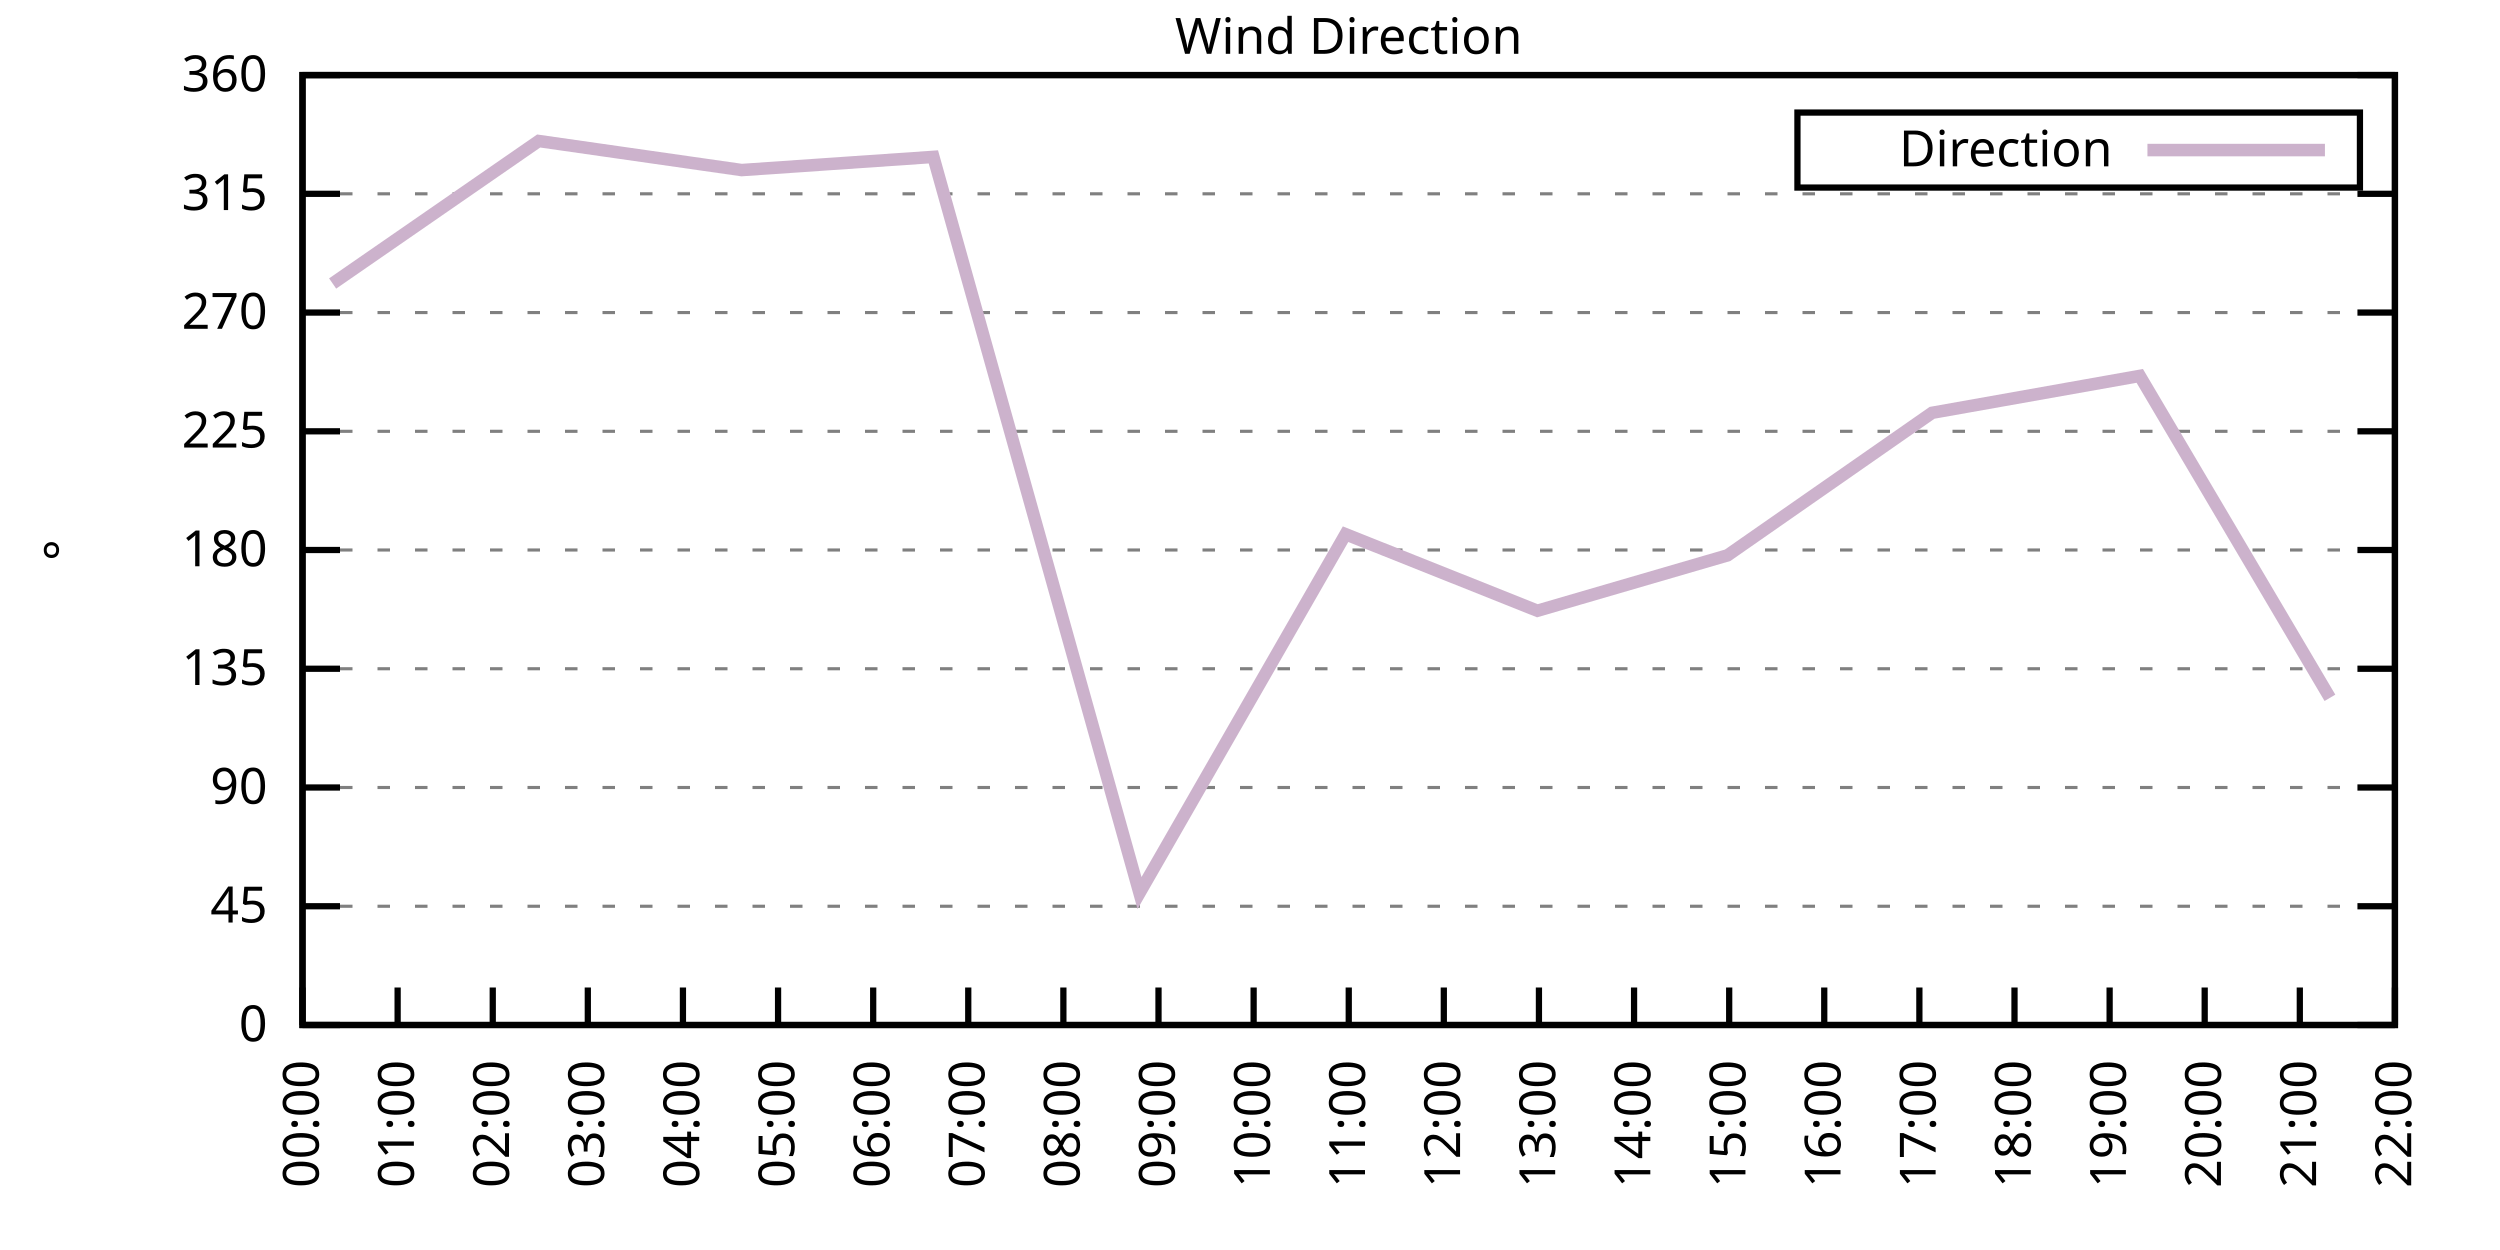
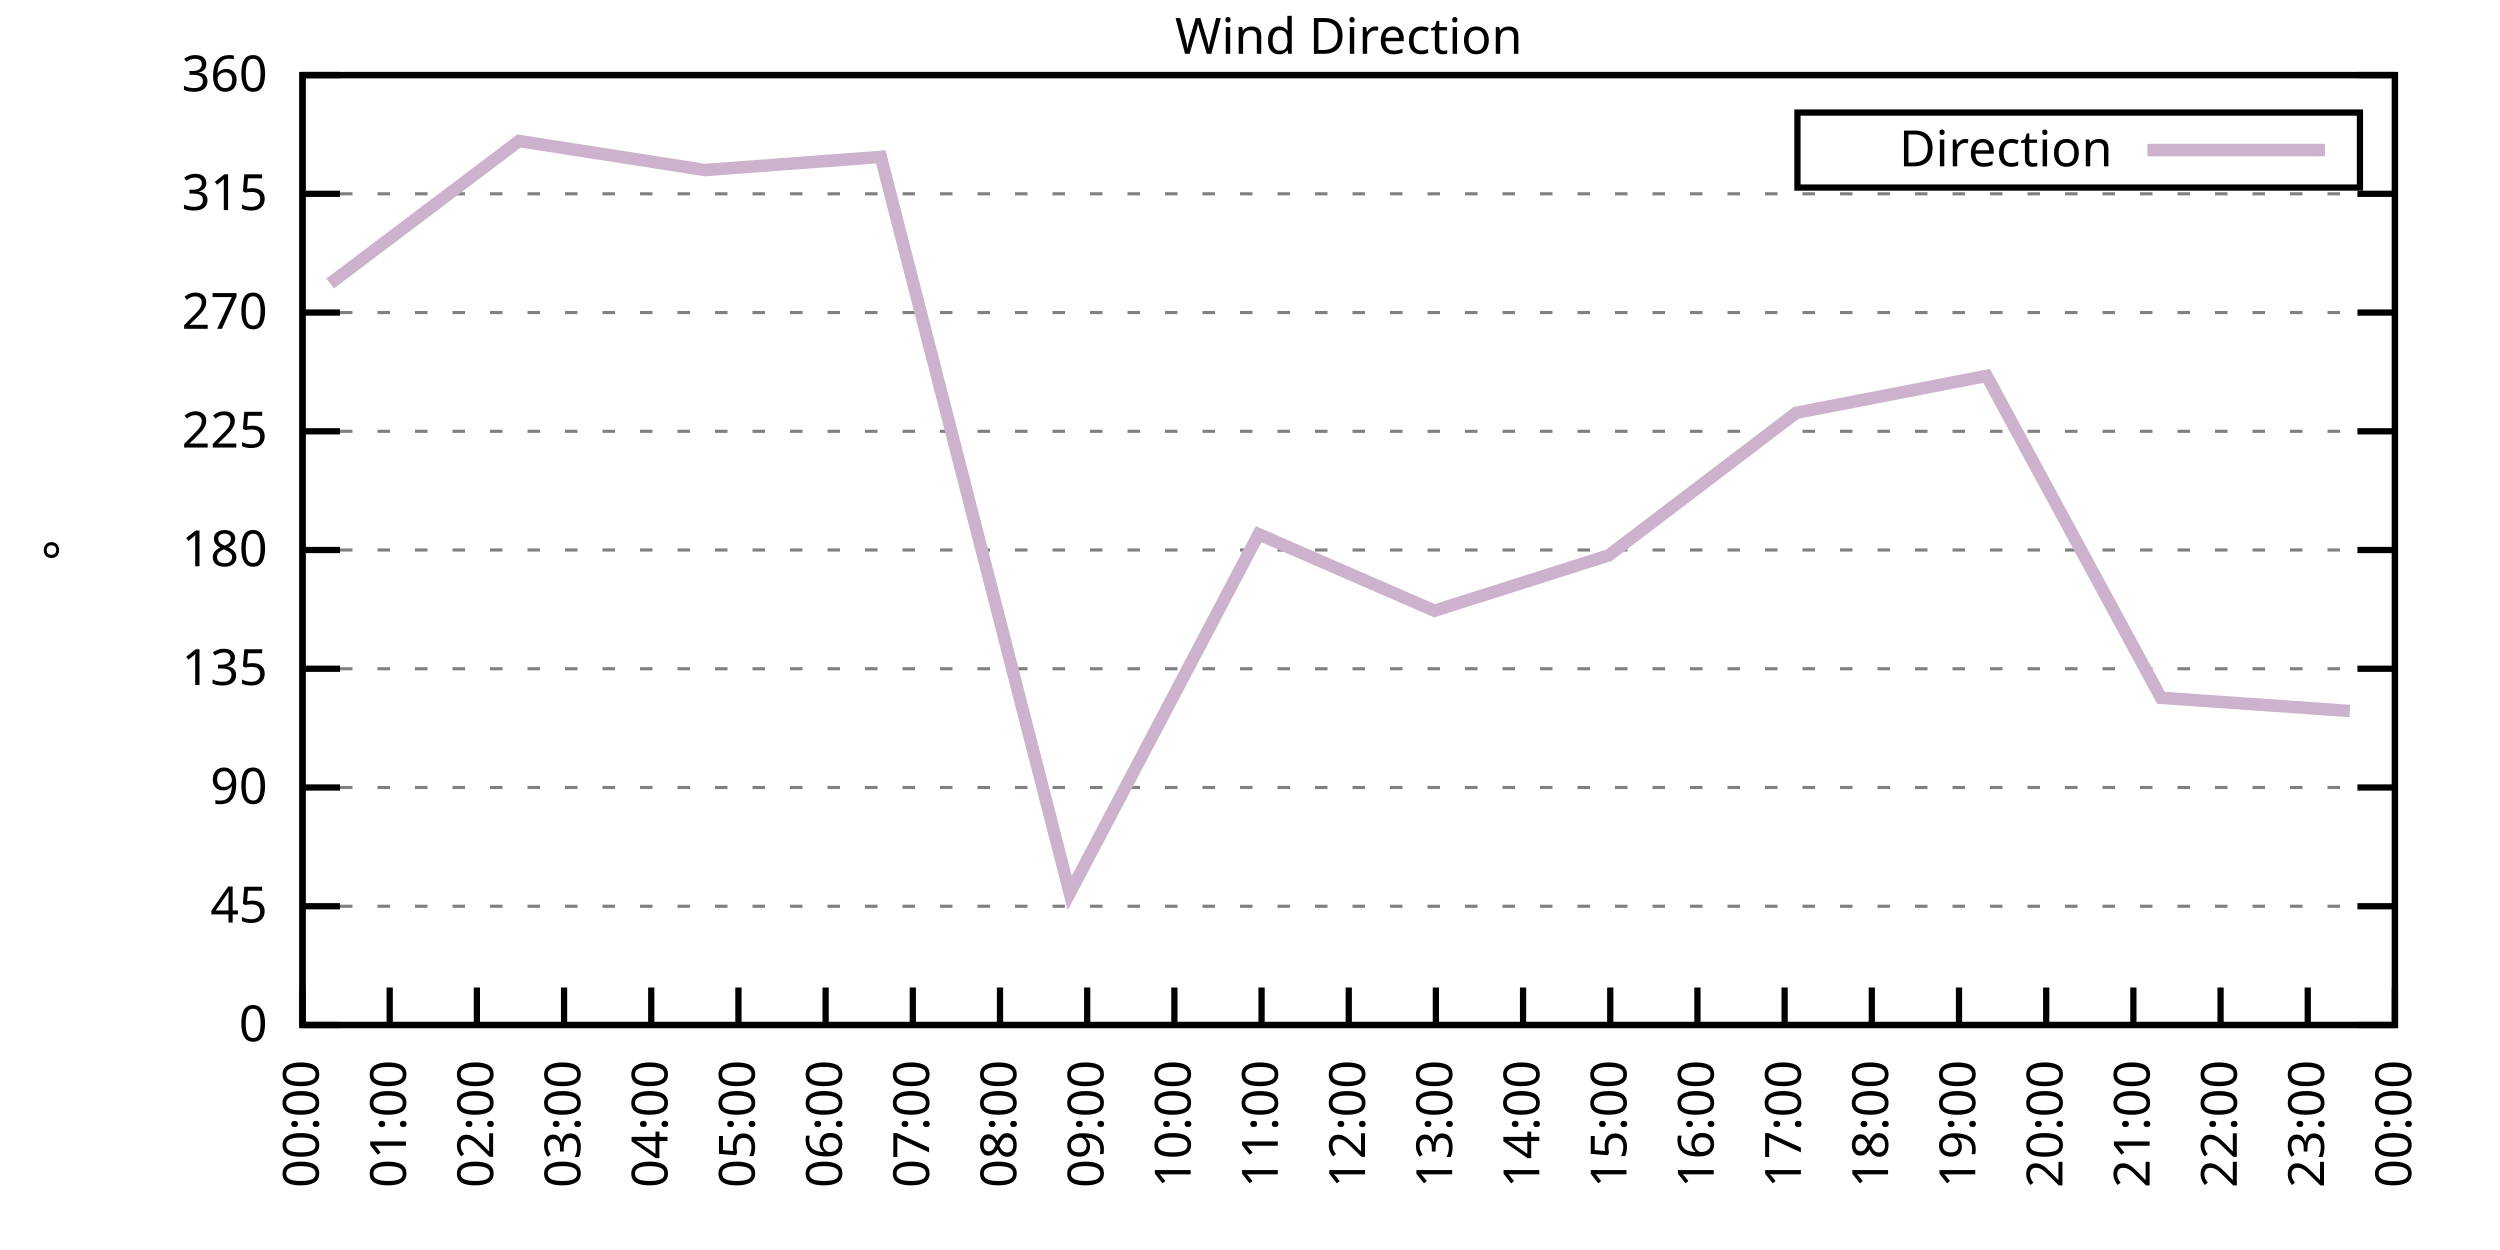
<svg xmlns="http://www.w3.org/2000/svg" xmlns:xlink="http://www.w3.org/1999/xlink" width="400" height="200" viewBox="0 0 400 200">
  <g id="gnuplot_canvas">
    <rect x="0" y="0" width="400" height="200" fill="none" />
    <defs>
      <circle id="gpDot" r="0.5" stroke-width="0.5" stroke="currentColor" />
      <path id="gpPt0" stroke-width="0.333" stroke="currentColor" d="M-1,0 h2 M0,-1 v2" />
      <path id="gpPt1" stroke-width="0.333" stroke="currentColor" d="M-1,-1 L1,1 M1,-1 L-1,1" />
      <path id="gpPt2" stroke-width="0.333" stroke="currentColor" d="M-1,0 L1,0 M0,-1 L0,1 M-1,-1 L1,1 M-1,1 L1,-1" />
      <rect id="gpPt3" stroke-width="0.333" stroke="currentColor" x="-1" y="-1" width="2" height="2" />
      <rect id="gpPt4" stroke-width="0.333" stroke="currentColor" fill="currentColor" x="-1" y="-1" width="2" height="2" />
      <circle id="gpPt5" stroke-width="0.333" stroke="currentColor" cx="0" cy="0" r="1" />
      <use xlink:href="#gpPt5" id="gpPt6" fill="currentColor" stroke="none" />
      <path id="gpPt7" stroke-width="0.333" stroke="currentColor" d="M0,-1.33 L-1.33,0.67 L1.33,0.67 z" />
      <use xlink:href="#gpPt7" id="gpPt8" fill="currentColor" stroke="none" />
      <use xlink:href="#gpPt7" id="gpPt9" stroke="currentColor" transform="rotate(180)" />
      <use xlink:href="#gpPt9" id="gpPt10" fill="currentColor" stroke="none" />
      <use xlink:href="#gpPt3" id="gpPt11" stroke="currentColor" transform="rotate(45)" />
      <use xlink:href="#gpPt11" id="gpPt12" fill="currentColor" stroke="none" />
      <path id="gpPt13" stroke-width="0.333" stroke="currentColor" d="M0,1.330 L1.265,0.411 L0.782,-1.067 L-0.782,-1.076 L-1.265,0.411 z" />
      <use xlink:href="#gpPt13" id="gpPt14" fill="currentColor" stroke="none" />
      <filter id="textbox" filterUnits="objectBoundingBox" x="0" y="0" height="1" width="1">
        <feFlood flood-color="white" flood-opacity="1" result="bgnd" />
        <feComposite in="SourceGraphic" in2="bgnd" operator="atop" />
      </filter>
      <filter id="greybox" filterUnits="objectBoundingBox" x="0" y="0" height="1" width="1">
        <feFlood flood-color="lightgrey" flood-opacity="1" result="grey" />
        <feComposite in="SourceGraphic" in2="grey" operator="atop" />
      </filter>
    </defs>
    <g fill="none" color="white" stroke="currentColor" stroke-width="1.00" stroke-linecap="butt" stroke-linejoin="miter">
</g>
    <g fill="none" color="black" stroke="currentColor" stroke-width="1.00" stroke-linecap="butt" stroke-linejoin="miter">
      <g stroke="none" shape-rendering="crispEdges">
        <polygon fill="rgb(255, 255, 255)" points="48.40,164.00 383.18,164.00 383.18,12.02 48.40,12.02 " />
      </g>
    </g>
    <g fill="none" color="black" stroke="currentColor" stroke-width="1.00" stroke-linecap="butt" stroke-linejoin="miter">
</g>
    <g fill="none" color="black" stroke="black" stroke-width="0.50" stroke-linecap="butt" stroke-linejoin="miter">
</g>
    <g fill="none" color="gray" stroke="currentColor" stroke-width="0.50" stroke-linecap="butt" stroke-linejoin="miter">
      <path stroke="gray" stroke-dasharray="2,4" class="gridline" d="M48.40,164.00 L383.19,164.00  " />
    </g>
    <g fill="none" color="gray" stroke="gray" stroke-width="1.00" stroke-linecap="butt" stroke-linejoin="miter">
</g>
    <g fill="none" color="black" stroke="currentColor" stroke-width="1.00" stroke-linecap="butt" stroke-linejoin="miter">
      <path stroke="black" d="M48.40,164.00 L54.40,164.00 M383.19,164.00 L377.19,164.00  " />
      <g transform="translate(42.80,166.60)" stroke="none" fill="black" font-family="Sans" font-size="8.00" text-anchor="end">
        <text>
          <tspan font-family="Sans"> 0</tspan>
        </text>
      </g>
    </g>
    <g fill="none" color="black" stroke="currentColor" stroke-width="1.00" stroke-linecap="butt" stroke-linejoin="miter">
</g>
    <g fill="none" color="black" stroke="black" stroke-width="0.50" stroke-linecap="butt" stroke-linejoin="miter">
</g>
    <g fill="none" color="gray" stroke="currentColor" stroke-width="0.50" stroke-linecap="butt" stroke-linejoin="miter">
      <path stroke="gray" stroke-dasharray="2,4" class="gridline" d="M48.40,145.00 L383.19,145.00  " />
    </g>
    <g fill="none" color="gray" stroke="gray" stroke-width="1.00" stroke-linecap="butt" stroke-linejoin="miter">
</g>
    <g fill="none" color="black" stroke="currentColor" stroke-width="1.00" stroke-linecap="butt" stroke-linejoin="miter">
      <path stroke="black" d="M48.40,145.00 L54.40,145.00 M383.19,145.00 L377.19,145.00  " />
      <g transform="translate(42.80,147.60)" stroke="none" fill="black" font-family="Sans" font-size="8.00" text-anchor="end">
        <text>
          <tspan font-family="Sans"> 45</tspan>
        </text>
      </g>
    </g>
    <g fill="none" color="black" stroke="currentColor" stroke-width="1.00" stroke-linecap="butt" stroke-linejoin="miter">
</g>
    <g fill="none" color="black" stroke="black" stroke-width="0.50" stroke-linecap="butt" stroke-linejoin="miter">
</g>
    <g fill="none" color="gray" stroke="currentColor" stroke-width="0.50" stroke-linecap="butt" stroke-linejoin="miter">
      <path stroke="gray" stroke-dasharray="2,4" class="gridline" d="M48.40,126.00 L383.19,126.00  " />
    </g>
    <g fill="none" color="gray" stroke="gray" stroke-width="1.00" stroke-linecap="butt" stroke-linejoin="miter">
</g>
    <g fill="none" color="black" stroke="currentColor" stroke-width="1.00" stroke-linecap="butt" stroke-linejoin="miter">
      <path stroke="black" d="M48.40,126.00 L54.40,126.00 M383.19,126.00 L377.19,126.00  " />
      <g transform="translate(42.80,128.60)" stroke="none" fill="black" font-family="Sans" font-size="8.00" text-anchor="end">
        <text>
          <tspan font-family="Sans"> 90</tspan>
        </text>
      </g>
    </g>
    <g fill="none" color="black" stroke="currentColor" stroke-width="1.00" stroke-linecap="butt" stroke-linejoin="miter">
</g>
    <g fill="none" color="black" stroke="black" stroke-width="0.50" stroke-linecap="butt" stroke-linejoin="miter">
</g>
    <g fill="none" color="gray" stroke="currentColor" stroke-width="0.50" stroke-linecap="butt" stroke-linejoin="miter">
      <path stroke="gray" stroke-dasharray="2,4" class="gridline" d="M48.40,107.00 L383.19,107.00  " />
    </g>
    <g fill="none" color="gray" stroke="gray" stroke-width="1.00" stroke-linecap="butt" stroke-linejoin="miter">
</g>
    <g fill="none" color="black" stroke="currentColor" stroke-width="1.00" stroke-linecap="butt" stroke-linejoin="miter">
      <path stroke="black" d="M48.40,107.00 L54.40,107.00 M383.19,107.00 L377.19,107.00  " />
      <g transform="translate(42.80,109.60)" stroke="none" fill="black" font-family="Sans" font-size="8.00" text-anchor="end">
        <text>
          <tspan font-family="Sans"> 135</tspan>
        </text>
      </g>
    </g>
    <g fill="none" color="black" stroke="currentColor" stroke-width="1.00" stroke-linecap="butt" stroke-linejoin="miter">
</g>
    <g fill="none" color="black" stroke="black" stroke-width="0.50" stroke-linecap="butt" stroke-linejoin="miter">
</g>
    <g fill="none" color="gray" stroke="currentColor" stroke-width="0.50" stroke-linecap="butt" stroke-linejoin="miter">
      <path stroke="gray" stroke-dasharray="2,4" class="gridline" d="M48.40,88.00 L383.19,88.00  " />
    </g>
    <g fill="none" color="gray" stroke="gray" stroke-width="1.00" stroke-linecap="butt" stroke-linejoin="miter">
</g>
    <g fill="none" color="black" stroke="currentColor" stroke-width="1.00" stroke-linecap="butt" stroke-linejoin="miter">
      <path stroke="black" d="M48.40,88.00 L54.40,88.00 M383.19,88.00 L377.19,88.00  " />
      <g transform="translate(42.80,90.60)" stroke="none" fill="black" font-family="Sans" font-size="8.00" text-anchor="end">
        <text>
          <tspan font-family="Sans"> 180</tspan>
        </text>
      </g>
    </g>
    <g fill="none" color="black" stroke="currentColor" stroke-width="1.00" stroke-linecap="butt" stroke-linejoin="miter">
</g>
    <g fill="none" color="black" stroke="black" stroke-width="0.50" stroke-linecap="butt" stroke-linejoin="miter">
</g>
    <g fill="none" color="gray" stroke="currentColor" stroke-width="0.50" stroke-linecap="butt" stroke-linejoin="miter">
      <path stroke="gray" stroke-dasharray="2,4" class="gridline" d="M48.40,69.01 L383.19,69.01  " />
    </g>
    <g fill="none" color="gray" stroke="gray" stroke-width="1.00" stroke-linecap="butt" stroke-linejoin="miter">
</g>
    <g fill="none" color="black" stroke="currentColor" stroke-width="1.00" stroke-linecap="butt" stroke-linejoin="miter">
      <path stroke="black" d="M48.40,69.01 L54.40,69.01 M383.19,69.01 L377.19,69.01  " />
      <g transform="translate(42.80,71.61)" stroke="none" fill="black" font-family="Sans" font-size="8.00" text-anchor="end">
        <text>
          <tspan font-family="Sans"> 225</tspan>
        </text>
      </g>
    </g>
    <g fill="none" color="black" stroke="currentColor" stroke-width="1.00" stroke-linecap="butt" stroke-linejoin="miter">
</g>
    <g fill="none" color="black" stroke="black" stroke-width="0.50" stroke-linecap="butt" stroke-linejoin="miter">
</g>
    <g fill="none" color="gray" stroke="currentColor" stroke-width="0.50" stroke-linecap="butt" stroke-linejoin="miter">
      <path stroke="gray" stroke-dasharray="2,4" class="gridline" d="M48.40,50.01 L383.19,50.01  " />
    </g>
    <g fill="none" color="gray" stroke="gray" stroke-width="1.00" stroke-linecap="butt" stroke-linejoin="miter">
</g>
    <g fill="none" color="black" stroke="currentColor" stroke-width="1.00" stroke-linecap="butt" stroke-linejoin="miter">
      <path stroke="black" d="M48.40,50.01 L54.40,50.01 M383.19,50.01 L377.19,50.01  " />
      <g transform="translate(42.80,52.61)" stroke="none" fill="black" font-family="Sans" font-size="8.00" text-anchor="end">
        <text>
          <tspan font-family="Sans"> 270</tspan>
        </text>
      </g>
    </g>
    <g fill="none" color="black" stroke="currentColor" stroke-width="1.00" stroke-linecap="butt" stroke-linejoin="miter">
</g>
    <g fill="none" color="black" stroke="black" stroke-width="0.50" stroke-linecap="butt" stroke-linejoin="miter">
</g>
    <g fill="none" color="gray" stroke="currentColor" stroke-width="0.50" stroke-linecap="butt" stroke-linejoin="miter">
      <path stroke="gray" stroke-dasharray="2,4" class="gridline" d="M48.40,31.01 L383.19,31.01  " />
    </g>
    <g fill="none" color="gray" stroke="gray" stroke-width="1.00" stroke-linecap="butt" stroke-linejoin="miter">
</g>
    <g fill="none" color="black" stroke="currentColor" stroke-width="1.00" stroke-linecap="butt" stroke-linejoin="miter">
      <path stroke="black" d="M48.40,31.01 L54.40,31.01 M383.19,31.01 L377.19,31.01  " />
      <g transform="translate(42.80,33.61)" stroke="none" fill="black" font-family="Sans" font-size="8.00" text-anchor="end">
        <text>
          <tspan font-family="Sans"> 315</tspan>
        </text>
      </g>
    </g>
    <g fill="none" color="black" stroke="currentColor" stroke-width="1.00" stroke-linecap="butt" stroke-linejoin="miter">
</g>
    <g fill="none" color="black" stroke="black" stroke-width="0.50" stroke-linecap="butt" stroke-linejoin="miter">
</g>
    <g fill="none" color="gray" stroke="currentColor" stroke-width="0.50" stroke-linecap="butt" stroke-linejoin="miter">
      <path stroke="gray" stroke-dasharray="2,4" class="gridline" d="M48.40,12.01 L383.19,12.01  " />
    </g>
    <g fill="none" color="gray" stroke="gray" stroke-width="1.00" stroke-linecap="butt" stroke-linejoin="miter">
</g>
    <g fill="none" color="black" stroke="currentColor" stroke-width="1.00" stroke-linecap="butt" stroke-linejoin="miter">
      <path stroke="black" d="M48.40,12.01 L54.40,12.01 M383.19,12.01 L377.19,12.01  " />
      <g transform="translate(42.80,14.61)" stroke="none" fill="black" font-family="Sans" font-size="8.00" text-anchor="end">
        <text>
          <tspan font-family="Sans"> 360</tspan>
        </text>
      </g>
    </g>
    <g fill="none" color="black" stroke="currentColor" stroke-width="1.00" stroke-linecap="butt" stroke-linejoin="miter">
      <path stroke="black" d="M48.40,164.00 L48.40,158.00  " />
      <g transform="translate(51.00,169.60) rotate(270.00)" stroke="none" fill="black" font-family="Sans" font-size="8.00" text-anchor="end">
        <text>
          <tspan font-family="Sans">00:00</tspan>
        </text>
      </g>
    </g>
    <g fill="none" color="black" stroke="currentColor" stroke-width="1.00" stroke-linecap="butt" stroke-linejoin="miter">
-       <path stroke="black" d="M63.62,164.00 L63.62,158.00  " />
-       <g transform="translate(66.22,169.60) rotate(270.00)" stroke="none" fill="black" font-family="Sans" font-size="8.00" text-anchor="end">
+       <path stroke="black" d="M62.35,164.00 L62.35,158.00  " />
+       <g transform="translate(64.95,169.60) rotate(270.00)" stroke="none" fill="black" font-family="Sans" font-size="8.00" text-anchor="end">
        <text>
          <tspan font-family="Sans">01:00</tspan>
        </text>
      </g>
    </g>
    <g fill="none" color="black" stroke="currentColor" stroke-width="1.00" stroke-linecap="butt" stroke-linejoin="miter">
-       <path stroke="black" d="M78.84,164.00 L78.84,158.00  " />
-       <g transform="translate(81.44,169.60) rotate(270.00)" stroke="none" fill="black" font-family="Sans" font-size="8.00" text-anchor="end">
+       <path stroke="black" d="M76.30,164.00 L76.30,158.00  " />
+       <g transform="translate(78.90,169.60) rotate(270.00)" stroke="none" fill="black" font-family="Sans" font-size="8.00" text-anchor="end">
        <text>
          <tspan font-family="Sans">02:00</tspan>
        </text>
      </g>
    </g>
    <g fill="none" color="black" stroke="currentColor" stroke-width="1.00" stroke-linecap="butt" stroke-linejoin="miter">
-       <path stroke="black" d="M94.05,164.00 L94.05,158.00  " />
-       <g transform="translate(96.65,169.60) rotate(270.00)" stroke="none" fill="black" font-family="Sans" font-size="8.00" text-anchor="end">
+       <path stroke="black" d="M90.25,164.00 L90.25,158.00  " />
+       <g transform="translate(92.85,169.60) rotate(270.00)" stroke="none" fill="black" font-family="Sans" font-size="8.00" text-anchor="end">
        <text>
          <tspan font-family="Sans">03:00</tspan>
        </text>
      </g>
    </g>
    <g fill="none" color="black" stroke="currentColor" stroke-width="1.00" stroke-linecap="butt" stroke-linejoin="miter">
-       <path stroke="black" d="M109.27,164.00 L109.27,158.00  " />
-       <g transform="translate(111.87,169.60) rotate(270.00)" stroke="none" fill="black" font-family="Sans" font-size="8.00" text-anchor="end">
+       <path stroke="black" d="M104.20,164.00 L104.20,158.00  " />
+       <g transform="translate(106.80,169.60) rotate(270.00)" stroke="none" fill="black" font-family="Sans" font-size="8.00" text-anchor="end">
        <text>
          <tspan font-family="Sans">04:00</tspan>
        </text>
      </g>
    </g>
    <g fill="none" color="black" stroke="currentColor" stroke-width="1.00" stroke-linecap="butt" stroke-linejoin="miter">
-       <path stroke="black" d="M124.49,164.00 L124.49,158.00  " />
-       <g transform="translate(127.09,169.60) rotate(270.00)" stroke="none" fill="black" font-family="Sans" font-size="8.00" text-anchor="end">
+       <path stroke="black" d="M118.15,164.00 L118.15,158.00  " />
+       <g transform="translate(120.75,169.60) rotate(270.00)" stroke="none" fill="black" font-family="Sans" font-size="8.00" text-anchor="end">
        <text>
          <tspan font-family="Sans">05:00</tspan>
        </text>
      </g>
    </g>
    <g fill="none" color="black" stroke="currentColor" stroke-width="1.00" stroke-linecap="butt" stroke-linejoin="miter">
-       <path stroke="black" d="M139.71,164.00 L139.71,158.00  " />
-       <g transform="translate(142.31,169.60) rotate(270.00)" stroke="none" fill="black" font-family="Sans" font-size="8.00" text-anchor="end">
+       <path stroke="black" d="M132.10,164.00 L132.10,158.00  " />
+       <g transform="translate(134.70,169.60) rotate(270.00)" stroke="none" fill="black" font-family="Sans" font-size="8.00" text-anchor="end">
        <text>
          <tspan font-family="Sans">06:00</tspan>
        </text>
      </g>
    </g>
    <g fill="none" color="black" stroke="currentColor" stroke-width="1.00" stroke-linecap="butt" stroke-linejoin="miter">
-       <path stroke="black" d="M154.92,164.00 L154.92,158.00  " />
-       <g transform="translate(157.52,169.60) rotate(270.00)" stroke="none" fill="black" font-family="Sans" font-size="8.00" text-anchor="end">
+       <path stroke="black" d="M146.05,164.00 L146.05,158.00  " />
+       <g transform="translate(148.65,169.60) rotate(270.00)" stroke="none" fill="black" font-family="Sans" font-size="8.00" text-anchor="end">
        <text>
          <tspan font-family="Sans">07:00</tspan>
        </text>
      </g>
    </g>
    <g fill="none" color="black" stroke="currentColor" stroke-width="1.00" stroke-linecap="butt" stroke-linejoin="miter">
-       <path stroke="black" d="M170.14,164.00 L170.14,158.00  " />
-       <g transform="translate(172.74,169.60) rotate(270.00)" stroke="none" fill="black" font-family="Sans" font-size="8.00" text-anchor="end">
+       <path stroke="black" d="M160.00,164.00 L160.00,158.00  " />
+       <g transform="translate(162.60,169.60) rotate(270.00)" stroke="none" fill="black" font-family="Sans" font-size="8.00" text-anchor="end">
        <text>
          <tspan font-family="Sans">08:00</tspan>
        </text>
      </g>
    </g>
    <g fill="none" color="black" stroke="currentColor" stroke-width="1.00" stroke-linecap="butt" stroke-linejoin="miter">
-       <path stroke="black" d="M185.36,164.00 L185.36,158.00  " />
-       <g transform="translate(187.96,169.60) rotate(270.00)" stroke="none" fill="black" font-family="Sans" font-size="8.00" text-anchor="end">
+       <path stroke="black" d="M173.95,164.00 L173.95,158.00  " />
+       <g transform="translate(176.55,169.60) rotate(270.00)" stroke="none" fill="black" font-family="Sans" font-size="8.00" text-anchor="end">
        <text>
          <tspan font-family="Sans">09:00</tspan>
        </text>
      </g>
    </g>
    <g fill="none" color="black" stroke="currentColor" stroke-width="1.00" stroke-linecap="butt" stroke-linejoin="miter">
-       <path stroke="black" d="M200.58,164.00 L200.58,158.00  " />
-       <g transform="translate(203.18,169.60) rotate(270.00)" stroke="none" fill="black" font-family="Sans" font-size="8.00" text-anchor="end">
+       <path stroke="black" d="M187.90,164.00 L187.90,158.00  " />
+       <g transform="translate(190.50,169.60) rotate(270.00)" stroke="none" fill="black" font-family="Sans" font-size="8.00" text-anchor="end">
        <text>
          <tspan font-family="Sans">10:00</tspan>
+         </text>
+       </g>
+     </g>
+     <g fill="none" color="black" stroke="currentColor" stroke-width="1.00" stroke-linecap="butt" stroke-linejoin="miter">
+       <path stroke="black" d="M201.85,164.00 L201.85,158.00  " />
+       <g transform="translate(204.45,169.60) rotate(270.00)" stroke="none" fill="black" font-family="Sans" font-size="8.00" text-anchor="end">
+         <text>
+           <tspan font-family="Sans">11:00</tspan>
        </text>
      </g>
    </g>
    <g fill="none" color="black" stroke="currentColor" stroke-width="1.00" stroke-linecap="butt" stroke-linejoin="miter">
      <path stroke="black" d="M215.80,164.00 L215.80,158.00  " />
      <g transform="translate(218.40,169.60) rotate(270.00)" stroke="none" fill="black" font-family="Sans" font-size="8.00" text-anchor="end">
        <text>
-           <tspan font-family="Sans">11:00</tspan>
-         </text>
-       </g>
-     </g>
-     <g fill="none" color="black" stroke="currentColor" stroke-width="1.00" stroke-linecap="butt" stroke-linejoin="miter">
-       <path stroke="black" d="M231.01,164.00 L231.01,158.00  " />
-       <g transform="translate(233.61,169.60) rotate(270.00)" stroke="none" fill="black" font-family="Sans" font-size="8.00" text-anchor="end">
-         <text>
          <tspan font-family="Sans">12:00</tspan>
        </text>
      </g>
    </g>
    <g fill="none" color="black" stroke="currentColor" stroke-width="1.00" stroke-linecap="butt" stroke-linejoin="miter">
-       <path stroke="black" d="M246.23,164.00 L246.23,158.00  " />
-       <g transform="translate(248.83,169.60) rotate(270.00)" stroke="none" fill="black" font-family="Sans" font-size="8.00" text-anchor="end">
+       <path stroke="black" d="M229.74,164.00 L229.74,158.00  " />
+       <g transform="translate(232.34,169.60) rotate(270.00)" stroke="none" fill="black" font-family="Sans" font-size="8.00" text-anchor="end">
        <text>
          <tspan font-family="Sans">13:00</tspan>
        </text>
      </g>
    </g>
    <g fill="none" color="black" stroke="currentColor" stroke-width="1.00" stroke-linecap="butt" stroke-linejoin="miter">
-       <path stroke="black" d="M261.45,164.00 L261.45,158.00  " />
-       <g transform="translate(264.05,169.60) rotate(270.00)" stroke="none" fill="black" font-family="Sans" font-size="8.00" text-anchor="end">
+       <path stroke="black" d="M243.69,164.00 L243.69,158.00  " />
+       <g transform="translate(246.29,169.60) rotate(270.00)" stroke="none" fill="black" font-family="Sans" font-size="8.00" text-anchor="end">
        <text>
          <tspan font-family="Sans">14:00</tspan>
        </text>
      </g>
    </g>
    <g fill="none" color="black" stroke="currentColor" stroke-width="1.00" stroke-linecap="butt" stroke-linejoin="miter">
-       <path stroke="black" d="M276.67,164.00 L276.67,158.00  " />
-       <g transform="translate(279.27,169.60) rotate(270.00)" stroke="none" fill="black" font-family="Sans" font-size="8.00" text-anchor="end">
+       <path stroke="black" d="M257.64,164.00 L257.64,158.00  " />
+       <g transform="translate(260.24,169.60) rotate(270.00)" stroke="none" fill="black" font-family="Sans" font-size="8.00" text-anchor="end">
        <text>
          <tspan font-family="Sans">15:00</tspan>
        </text>
      </g>
    </g>
    <g fill="none" color="black" stroke="currentColor" stroke-width="1.00" stroke-linecap="butt" stroke-linejoin="miter">
-       <path stroke="black" d="M291.88,164.00 L291.88,158.00  " />
-       <g transform="translate(294.48,169.60) rotate(270.00)" stroke="none" fill="black" font-family="Sans" font-size="8.00" text-anchor="end">
+       <path stroke="black" d="M271.59,164.00 L271.59,158.00  " />
+       <g transform="translate(274.19,169.60) rotate(270.00)" stroke="none" fill="black" font-family="Sans" font-size="8.00" text-anchor="end">
        <text>
          <tspan font-family="Sans">16:00</tspan>
        </text>
      </g>
    </g>
    <g fill="none" color="black" stroke="currentColor" stroke-width="1.00" stroke-linecap="butt" stroke-linejoin="miter">
-       <path stroke="black" d="M307.10,164.00 L307.10,158.00  " />
-       <g transform="translate(309.70,169.60) rotate(270.00)" stroke="none" fill="black" font-family="Sans" font-size="8.00" text-anchor="end">
+       <path stroke="black" d="M285.54,164.00 L285.54,158.00  " />
+       <g transform="translate(288.14,169.60) rotate(270.00)" stroke="none" fill="black" font-family="Sans" font-size="8.00" text-anchor="end">
        <text>
          <tspan font-family="Sans">17:00</tspan>
        </text>
      </g>
    </g>
    <g fill="none" color="black" stroke="currentColor" stroke-width="1.00" stroke-linecap="butt" stroke-linejoin="miter">
-       <path stroke="black" d="M322.32,164.00 L322.32,158.00  " />
-       <g transform="translate(324.92,169.60) rotate(270.00)" stroke="none" fill="black" font-family="Sans" font-size="8.00" text-anchor="end">
+       <path stroke="black" d="M299.49,164.00 L299.49,158.00  " />
+       <g transform="translate(302.09,169.60) rotate(270.00)" stroke="none" fill="black" font-family="Sans" font-size="8.00" text-anchor="end">
        <text>
          <tspan font-family="Sans">18:00</tspan>
        </text>
      </g>
    </g>
    <g fill="none" color="black" stroke="currentColor" stroke-width="1.00" stroke-linecap="butt" stroke-linejoin="miter">
-       <path stroke="black" d="M337.54,164.00 L337.54,158.00  " />
-       <g transform="translate(340.14,169.60) rotate(270.00)" stroke="none" fill="black" font-family="Sans" font-size="8.00" text-anchor="end">
+       <path stroke="black" d="M313.44,164.00 L313.44,158.00  " />
+       <g transform="translate(316.04,169.60) rotate(270.00)" stroke="none" fill="black" font-family="Sans" font-size="8.00" text-anchor="end">
        <text>
          <tspan font-family="Sans">19:00</tspan>
        </text>
      </g>
    </g>
    <g fill="none" color="black" stroke="currentColor" stroke-width="1.00" stroke-linecap="butt" stroke-linejoin="miter">
-       <path stroke="black" d="M352.75,164.00 L352.75,158.00  " />
-       <g transform="translate(355.35,169.60) rotate(270.00)" stroke="none" fill="black" font-family="Sans" font-size="8.00" text-anchor="end">
+       <path stroke="black" d="M327.39,164.00 L327.39,158.00  " />
+       <g transform="translate(329.99,169.60) rotate(270.00)" stroke="none" fill="black" font-family="Sans" font-size="8.00" text-anchor="end">
        <text>
          <tspan font-family="Sans">20:00</tspan>
        </text>
      </g>
    </g>
    <g fill="none" color="black" stroke="currentColor" stroke-width="1.00" stroke-linecap="butt" stroke-linejoin="miter">
-       <path stroke="black" d="M367.97,164.00 L367.97,158.00  " />
-       <g transform="translate(370.57,169.60) rotate(270.00)" stroke="none" fill="black" font-family="Sans" font-size="8.00" text-anchor="end">
+       <path stroke="black" d="M341.34,164.00 L341.34,158.00  " />
+       <g transform="translate(343.94,169.60) rotate(270.00)" stroke="none" fill="black" font-family="Sans" font-size="8.00" text-anchor="end">
        <text>
          <tspan font-family="Sans">21:00</tspan>
+         </text>
+       </g>
+     </g>
+     <g fill="none" color="black" stroke="currentColor" stroke-width="1.00" stroke-linecap="butt" stroke-linejoin="miter">
+       <path stroke="black" d="M355.29,164.00 L355.29,158.00  " />
+       <g transform="translate(357.89,169.60) rotate(270.00)" stroke="none" fill="black" font-family="Sans" font-size="8.00" text-anchor="end">
+         <text>
+           <tspan font-family="Sans">22:00</tspan>
+         </text>
+       </g>
+     </g>
+     <g fill="none" color="black" stroke="currentColor" stroke-width="1.00" stroke-linecap="butt" stroke-linejoin="miter">
+       <path stroke="black" d="M369.24,164.00 L369.24,158.00  " />
+       <g transform="translate(371.84,169.60) rotate(270.00)" stroke="none" fill="black" font-family="Sans" font-size="8.00" text-anchor="end">
+         <text>
+           <tspan font-family="Sans">23:00</tspan>
        </text>
      </g>
    </g>
    <g fill="none" color="black" stroke="currentColor" stroke-width="1.00" stroke-linecap="butt" stroke-linejoin="miter">
      <path stroke="black" d="M383.19,164.00 L383.19,158.00  " />
      <g transform="translate(385.79,169.60) rotate(270.00)" stroke="none" fill="black" font-family="Sans" font-size="8.00" text-anchor="end">
        <text>
-           <tspan font-family="Sans">22:00</tspan>
+           <tspan font-family="Sans">00:00</tspan>
        </text>
      </g>
    </g>
    <g fill="none" color="black" stroke="currentColor" stroke-width="1.00" stroke-linecap="butt" stroke-linejoin="miter">
</g>
    <g fill="none" color="black" stroke="currentColor" stroke-width="1.00" stroke-linecap="butt" stroke-linejoin="miter">
      <path stroke="black" d="M48.40,12.01 L48.40,164.00 L383.19,164.00 L383.19,12.01 L48.40,12.01 Z  " />
    </g>
    <g fill="none" color="black" stroke="currentColor" stroke-width="1.00" stroke-linecap="butt" stroke-linejoin="miter">
</g>
    <g fill="none" color="black" stroke="currentColor" stroke-width="1.00" stroke-linecap="butt" stroke-linejoin="miter">
      <path stroke="black" d="M287.59,30.01 L287.59,18.01 L377.59,18.01 L377.59,30.01 L287.59,30.01 Z  " />
    </g>
    <g id="Wind_direction_plot_1">
      <g fill="none" color="white" stroke="black" stroke-width="2.00" stroke-linecap="butt" stroke-linejoin="miter">
</g>
      <g fill="none" color="black" stroke="currentColor" stroke-width="2.00" stroke-linecap="butt" stroke-linejoin="miter">
        <g transform="translate(337.99,26.61)" stroke="none" fill="black" font-family="Sans" font-size="8.00" text-anchor="end">
          <text>
            <tspan font-family="Sans">Direction</tspan>
          </text>
        </g>
      </g>
      <g fill="none" color="black" stroke="currentColor" stroke-width="2.00" stroke-linecap="butt" stroke-linejoin="miter">
-         <path stroke="rgb(204, 178, 204)" d="M343.59,24.01 L371.99,24.01 M53.22,45.36 L86.19,22.56 L118.66,27.21 L149.34,25.10 L182.32,142.89 L215.29,85.47   L245.98,97.72 L276.41,88.85 L309.13,66.05 L342.36,60.14 L372.79,111.65  " />
+         <path stroke="rgb(204, 178, 204)" d="M343.59,24.01 L371.99,24.01 M52.82,45.36 L83.04,22.56 L112.80,27.21 L140.93,25.10 L171.16,142.89 L201.38,85.47   L229.51,97.72 L257.41,88.85 L287.40,66.05 L317.86,60.14 L345.76,111.65 L375.98,113.76  " />
      </g>
    </g>
    <g fill="none" color="black" stroke="currentColor" stroke-width="2.00" stroke-linecap="butt" stroke-linejoin="miter">
</g>
    <g fill="none" color="black" stroke="black" stroke-width="1.00" stroke-linecap="butt" stroke-linejoin="miter">
</g>
    <g fill="none" color="black" stroke="currentColor" stroke-width="1.00" stroke-linecap="butt" stroke-linejoin="miter">
      <path stroke="black" d="M48.40,12.01 L48.40,164.00 L383.19,164.00 L383.19,12.01 L48.40,12.01 Z  " />
      <g transform="translate(12.80,88.01) rotate(270.00)" stroke="none" fill="black" font-family="Sans" font-size="8.00" text-anchor="middle">
        <text>
          <tspan font-family="Sans">°</tspan>
        </text>
      </g>
    </g>
    <g fill="none" color="black" stroke="currentColor" stroke-width="1.00" stroke-linecap="butt" stroke-linejoin="miter">
</g>
    <g fill="none" color="black" stroke="currentColor" stroke-width="1.00" stroke-linecap="butt" stroke-linejoin="miter">
      <g transform="translate(215.79,8.61)" stroke="none" fill="black" font-family="Sans" font-size="8.00" text-anchor="middle">
        <text>
          <tspan font-family="Sans">Wind Direction</tspan>
        </text>
      </g>
    </g>
    <g fill="none" color="black" stroke="currentColor" stroke-width="1.00" stroke-linecap="butt" stroke-linejoin="miter">
</g>
  </g>
</svg>
